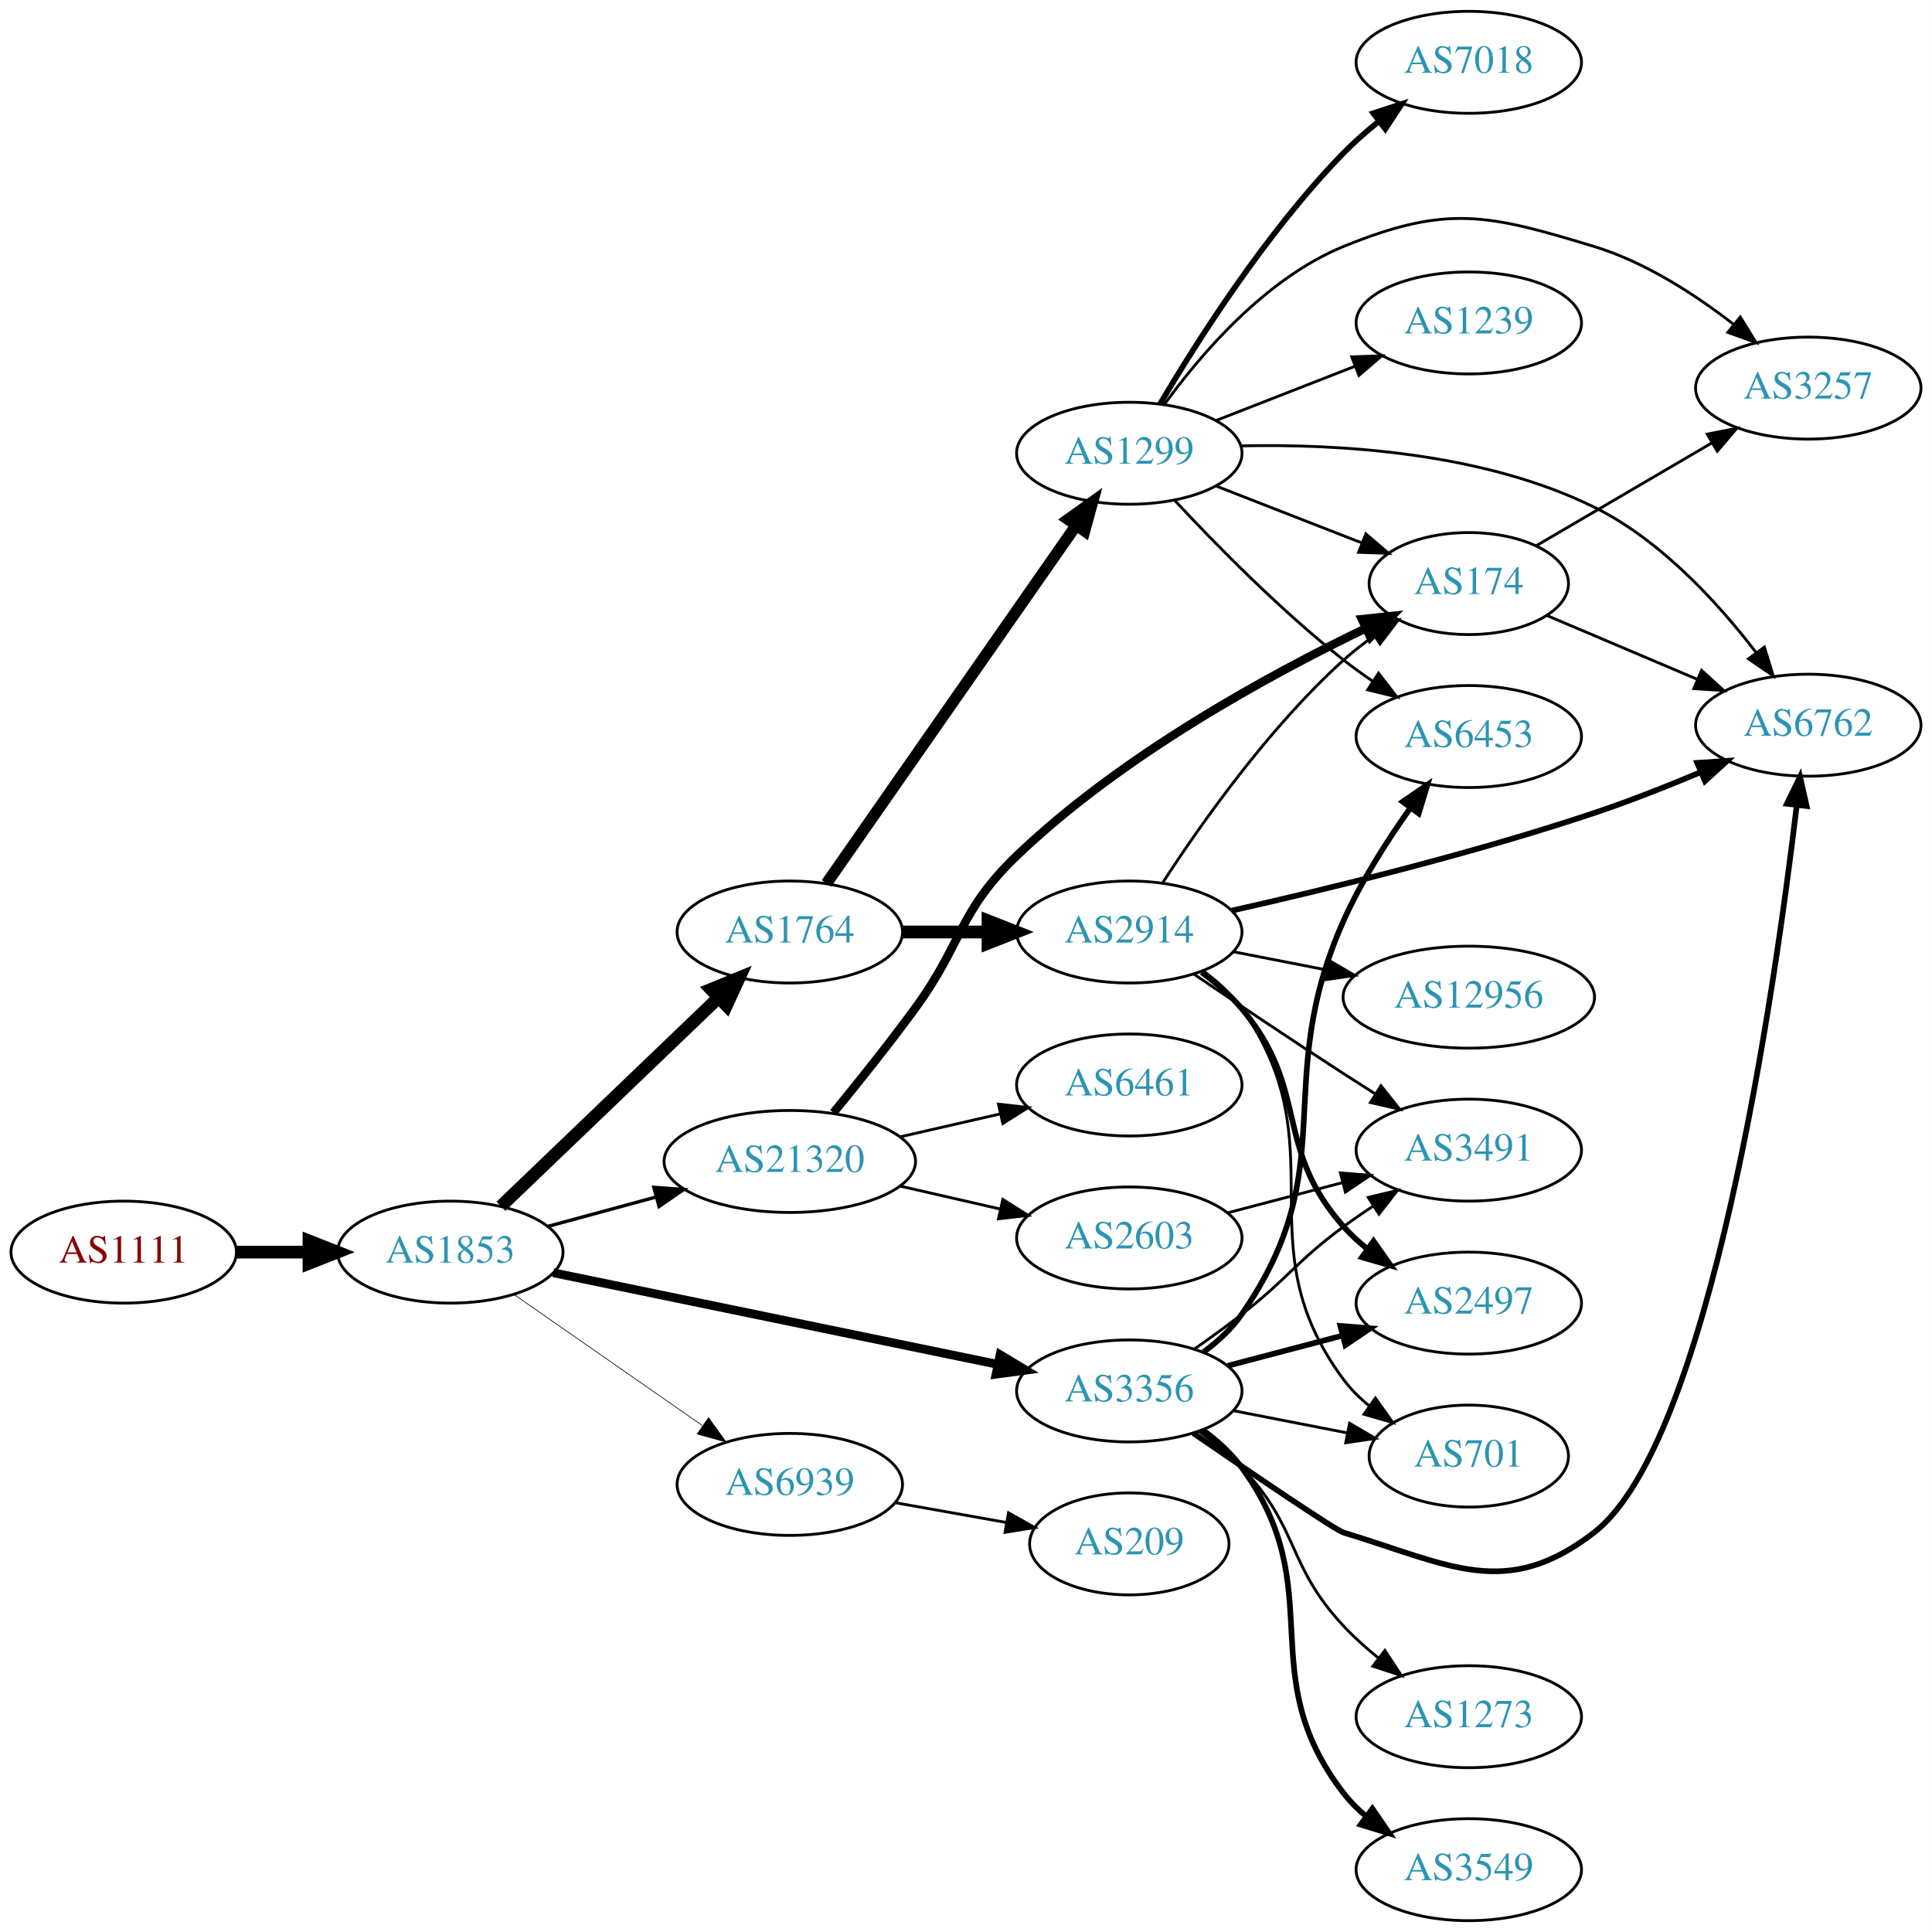
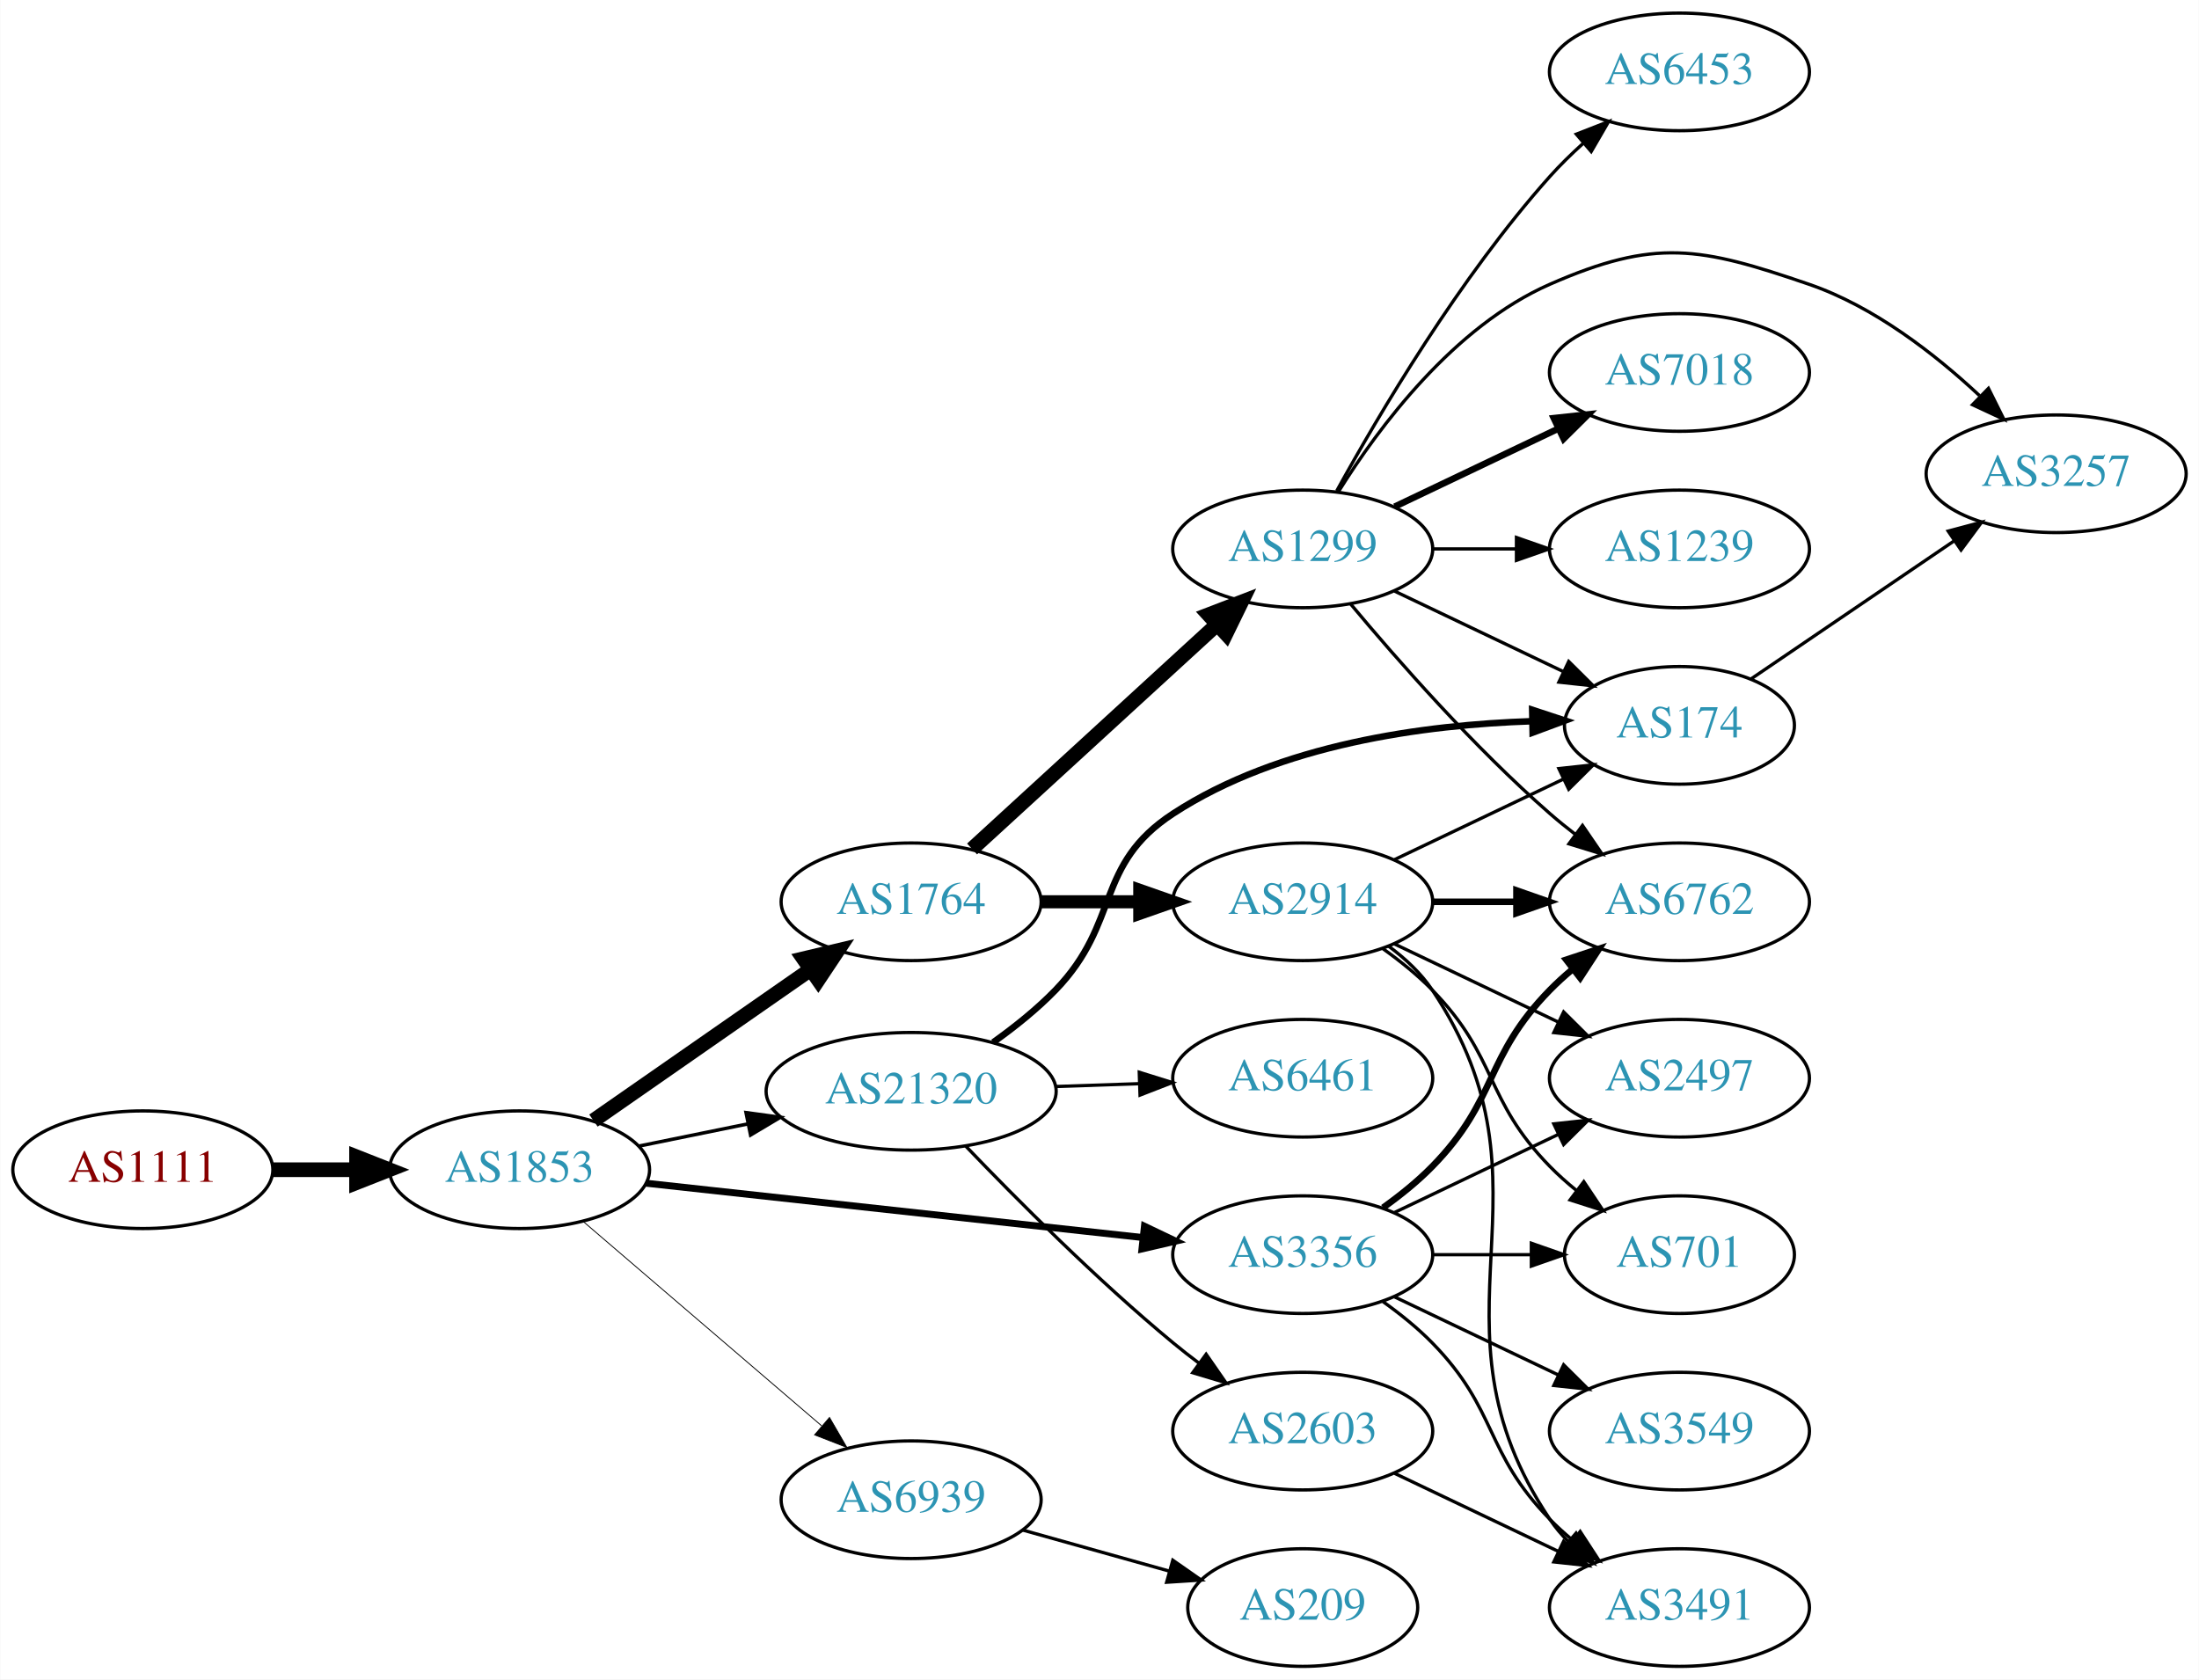
- <svg xmlns="http://www.w3.org/2000/svg" xmlns:xlink="http://www.w3.org/1999/xlink" width="682pt" height="682pt" viewBox="0.00 0.00 681.96 682.00">
-   <g id="graph0" class="graph" transform="scale(1 1) rotate(0) translate(4 678)">
-     <polygon fill="white" stroke="none" points="-4,4 -4,-678 677.956,-678 677.956,4 -4,4" />
+ <svg xmlns="http://www.w3.org/2000/svg" xmlns:xlink="http://www.w3.org/1999/xlink" width="673pt" height="514pt" viewBox="0.00 0.00 672.86 514.00">
+   <g id="graph0" class="graph" transform="scale(1 1) rotate(0) translate(4 510)">
+     <polygon fill="white" stroke="none" points="-4,4 -4,-510 668.857,-510 668.857,4 -4,4" />
    <g id="node1" class="node">
      <g id="a_node1">
        <a xlink:href="/asn/1111" xlink:title="AS1111 ~ University of Klagenfurt [AT]">
-           <ellipse fill="#ffffff" stroke="black" cx="39.647" cy="-236" rx="39.794" ry="18" />
-           <text text-anchor="middle" x="39.647" y="-232.3" font-family="Times,serif" font-size="14.00" fill="#880000">AS1111</text>
+           <ellipse fill="#ffffff" stroke="black" cx="39.647" cy="-152" rx="39.794" ry="18" />
+           <text text-anchor="middle" x="39.647" y="-148.3" font-family="Times,serif" font-size="14.00" fill="#880000">AS1111</text>
        </a>
      </g>
    </g>
    <g id="node2" class="node">
      <g id="a_node2">
        <a xlink:href="/asn/1853" xlink:title="AS1853 ~ ACOnet Backbone [AT]">
-           <ellipse fill="#ffffff" stroke="black" cx="154.939" cy="-236" rx="39.794" ry="18" />
-           <text text-anchor="middle" x="154.939" y="-232.3" font-family="Times,serif" font-size="14.00" fill="#2c94b3">AS1853</text>
+           <ellipse fill="#ffffff" stroke="black" cx="154.939" cy="-152" rx="39.794" ry="18" />
+           <text text-anchor="middle" x="154.939" y="-148.3" font-family="Times,serif" font-size="14.00" fill="#2c94b3">AS1853</text>
        </a>
      </g>
    </g>
    <g id="edge1" class="edge">
-       <path fill="none" stroke="black" stroke-width="4.5" d="M79.319,-236C87.522,-236 96.286,-236 104.818,-236" />
-       <polygon fill="black" stroke="black" stroke-width="4.5" points="105.057,-239.938 115.057,-236 105.057,-232.063 105.057,-239.938" />
+       <path fill="none" stroke="black" stroke-width="4.5" d="M79.319,-152C87.522,-152 96.286,-152 104.818,-152" />
+       <polygon fill="black" stroke="black" stroke-width="4.5" points="105.057,-155.938 115.057,-152 105.057,-148.063 105.057,-155.938" />
    </g>
    <g id="node3" class="node">
      <g id="a_node3">
        <a xlink:href="/asn/1764" xlink:title="AS1764 ~ NEXTLAYER-AS [AT]">
-           <ellipse fill="#ffffff" stroke="black" cx="274.782" cy="-349" rx="39.794" ry="18" />
-           <text text-anchor="middle" x="274.782" y="-345.3" font-family="Times,serif" font-size="14.00" fill="#2c94b3">AS1764</text>
+           <ellipse fill="#ffffff" stroke="black" cx="274.782" cy="-234" rx="39.794" ry="18" />
+           <text text-anchor="middle" x="274.782" y="-230.3" font-family="Times,serif" font-size="14.00" fill="#2c94b3">AS1764</text>
        </a>
      </g>
    </g>
    <g id="edge2" class="edge">
-       <path fill="none" stroke="black" stroke-width="4.5" d="M172.823,-252.19C192.95,-271.49 226.731,-303.883 249.62,-325.831" />
-       <polygon fill="black" stroke="black" stroke-width="4.5" points="246.986,-328.761 256.929,-332.84 252.437,-323.077 246.986,-328.761" />
+       <path fill="none" stroke="black" stroke-width="4.5" d="M177.554,-167.04C196.158,-179.986 223.193,-198.798 243.874,-213.189" />
+       <polygon fill="black" stroke="black" stroke-width="4.5" points="241.848,-216.576 252.305,-219.055 246.346,-210.112 241.848,-216.576" />
    </g>
    <g id="node4" class="node">
      <g id="a_node4">
-         <a xlink:href="/asn/3356" xlink:title="AS3356 ~ Level 3 Parent, LLC [US]">
-           <ellipse fill="#ffffff" stroke="black" cx="394.625" cy="-187" rx="39.794" ry="18" />
-           <text text-anchor="middle" x="394.625" y="-183.3" font-family="Times,serif" font-size="14.00" fill="#2c94b3">AS3356</text>
+         <a xlink:href="/asn/21320" xlink:title="AS21320 ~ GEANT Vereniging [EU]">
+           <ellipse fill="#ffffff" stroke="black" cx="274.782" cy="-176" rx="44.393" ry="18" />
+           <text text-anchor="middle" x="274.782" y="-172.3" font-family="Times,serif" font-size="14.00" fill="#2c94b3">AS21320</text>
        </a>
      </g>
    </g>
    <g id="edge3" class="edge">
-       <path fill="none" stroke="black" stroke-width="3.079" d="M191.267,-228.717C232.985,-220.117 302.468,-205.792 348.166,-196.372" />
-       <polygon fill="black" stroke="black" stroke-width="3.079" points="349.016,-199.77 358.103,-194.323 347.603,-192.914 349.016,-199.77" />
+       <path fill="none" stroke="black" stroke-width="1.059" d="M191.296,-159.201C201.781,-161.336 213.458,-163.714 224.65,-165.994" />
+       <polygon fill="black" stroke="black" stroke-width="1.059" points="224.247,-169.483 234.744,-168.049 225.644,-162.624 224.247,-169.483" />
    </g>
    <g id="node5" class="node">
      <g id="a_node5">
-         <a xlink:href="/asn/21320" xlink:title="AS21320 ~ GEANT Vereniging [EU]">
-           <ellipse fill="#ffffff" stroke="black" cx="274.782" cy="-268" rx="44.393" ry="18" />
-           <text text-anchor="middle" x="274.782" y="-264.3" font-family="Times,serif" font-size="14.00" fill="#2c94b3">AS21320</text>
+         <a xlink:href="/asn/3356" xlink:title="AS3356 ~ Level 3 Parent, LLC [US]">
+           <ellipse fill="#ffffff" stroke="black" cx="394.625" cy="-126" rx="39.794" ry="18" />
+           <text text-anchor="middle" x="394.625" y="-122.3" font-family="Times,serif" font-size="14.00" fill="#2c94b3">AS3356</text>
        </a>
      </g>
    </g>
    <g id="edge4" class="edge">
-       <path fill="none" stroke="black" stroke-width="1.184" d="M189.393,-245.084C201.205,-248.292 214.709,-251.959 227.399,-255.405" />
-       <polygon fill="black" stroke="black" stroke-width="1.184" points="226.785,-258.865 237.353,-258.108 228.62,-252.109 226.785,-258.865" />
+       <path fill="none" stroke="black" stroke-width="2.118" d="M193.601,-147.88C234.77,-143.377 300.834,-136.15 345.675,-131.245" />
+       <polygon fill="black" stroke="black" stroke-width="2.118" points="346.186,-134.71 355.746,-130.143 345.425,-127.752 346.186,-134.71" />
    </g>
    <g id="node6" class="node">
      <g id="a_node6">
        <a xlink:href="/asn/6939" xlink:title="AS6939 ~ Hurricane Electric LLC [US]">
-           <ellipse fill="#ffffff" stroke="black" cx="274.782" cy="-154" rx="39.794" ry="18" />
-           <text text-anchor="middle" x="274.782" y="-150.3" font-family="Times,serif" font-size="14.00" fill="#2c94b3">AS6939</text>
+           <ellipse fill="#ffffff" stroke="black" cx="274.782" cy="-51" rx="39.794" ry="18" />
+           <text text-anchor="middle" x="274.782" y="-47.3" font-family="Times,serif" font-size="14.00" fill="#2c94b3">AS6939</text>
        </a>
      </g>
    </g>
    <g id="edge5" class="edge">
-       <path fill="none" stroke="black" stroke-width="0.237" d="M177.554,-220.96C196.158,-208.014 223.193,-189.202 243.874,-174.811" />
-       <polygon fill="black" stroke="black" stroke-width="0.237" points="246.096,-177.529 252.305,-168.945 242.097,-171.784 246.096,-177.529" />
+       <path fill="none" stroke="black" stroke-width="0.265" d="M174.352,-136.219C193.954,-119.418 225.149,-92.682 247.368,-73.639" />
+       <polygon fill="black" stroke="black" stroke-width="0.265" points="249.794,-76.169 255.11,-67.004 245.239,-70.854 249.794,-76.169" />
    </g>
    <g id="node7" class="node">
      <g id="a_node7">
-         <a xlink:href="/asn/2914" xlink:title="AS2914 ~ NTT America, Inc. [US]">
-           <ellipse fill="#ffffff" stroke="black" cx="394.625" cy="-349" rx="39.794" ry="18" />
-           <text text-anchor="middle" x="394.625" y="-345.3" font-family="Times,serif" font-size="14.00" fill="#2c94b3">AS2914</text>
+         <a xlink:href="/asn/1299" xlink:title="AS1299 ~ Telia Carrier [EU]">
+           <ellipse fill="#ffffff" stroke="black" cx="394.625" cy="-342" rx="39.794" ry="18" />
+           <text text-anchor="middle" x="394.625" y="-338.3" font-family="Times,serif" font-size="14.00" fill="#2c94b3">AS1299</text>
        </a>
      </g>
    </g>
    <g id="edge6" class="edge">
-       <path fill="none" stroke="black" stroke-width="4.5" d="M314.695,-349C324.248,-349 334.598,-349 344.56,-349" />
-       <polygon fill="black" stroke="black" stroke-width="4.5" points="344.753,-352.938 354.753,-349 344.753,-345.063 344.753,-352.938" />
+       <path fill="none" stroke="black" stroke-width="4.5" d="M293.424,-250.169C313.297,-268.382 345.759,-298.133 368.328,-318.817" />
+       <polygon fill="black" stroke="black" stroke-width="4.5" points="365.829,-321.867 375.862,-325.721 371.15,-316.061 365.829,-321.867" />
    </g>
    <g id="node8" class="node">
      <g id="a_node8">
-         <a xlink:href="/asn/1299" xlink:title="AS1299 ~ Telia Carrier [EU]">
-           <ellipse fill="#ffffff" stroke="black" cx="394.625" cy="-518" rx="39.794" ry="18" />
-           <text text-anchor="middle" x="394.625" y="-514.3" font-family="Times,serif" font-size="14.00" fill="#2c94b3">AS1299</text>
+         <a xlink:href="/asn/2914" xlink:title="AS2914 ~ NTT America, Inc. [US]">
+           <ellipse fill="#ffffff" stroke="black" cx="394.625" cy="-234" rx="39.794" ry="18" />
+           <text text-anchor="middle" x="394.625" y="-230.3" font-family="Times,serif" font-size="14.00" fill="#2c94b3">AS2914</text>
        </a>
      </g>
    </g>
    <g id="edge7" class="edge">
-       <path fill="none" stroke="black" stroke-width="4.05" d="M287.73,-366.135C308.552,-395.995 351.582,-457.706 375.893,-492.57" />
-       <polygon fill="black" stroke="black" stroke-width="4.05" points="373.018,-494.644 381.645,-500.82 378.832,-490.59 373.018,-494.644" />
-     </g>
-     <g id="node10" class="node">
-       <g id="a_node10">
-         <a xlink:href="/asn/2497" xlink:title="AS2497 ~ Internet Initiative Japan Inc. [JP]">
-           <ellipse fill="#ffffff" stroke="black" cx="514.467" cy="-218" rx="39.794" ry="18" />
-           <text text-anchor="middle" x="514.467" y="-214.3" font-family="Times,serif" font-size="14.00" fill="#2c94b3">AS2497</text>
+       <path fill="none" stroke="black" stroke-width="4" d="M314.695,-234C324.248,-234 334.598,-234 344.56,-234" />
+       <polygon fill="black" stroke="black" stroke-width="4" points="344.753,-237.5 354.753,-234 344.753,-230.5 344.753,-237.5" />
+     </g>
+     <g id="node9" class="node">
+       <g id="a_node9">
+         <a xlink:href="/asn/174" xlink:title="AS174 ~ Cogent Communications [US]">
+           <ellipse fill="#ffffff" stroke="black" cx="509.918" cy="-288" rx="35.194" ry="18" />
+           <text text-anchor="middle" x="509.918" y="-284.3" font-family="Times,serif" font-size="14.00" fill="#2c94b3">AS174</text>
        </a>
      </g>
    </g>
    <g id="edge16" class="edge">
-       <path fill="none" stroke="black" stroke-width="2" d="M429.394,-195.883C441.967,-199.191 456.422,-202.994 469.761,-206.502" />
-       <polygon fill="black" stroke="black" stroke-width="2" points="469.132,-209.956 479.693,-209.115 470.913,-203.186 469.132,-209.956" />
-     </g>
-     <g id="node12" class="node">
-       <g id="a_node12">
-         <a xlink:href="/asn/701" xlink:title="AS701 ~ UUNET [US]">
-           <ellipse fill="#ffffff" stroke="black" cx="514.467" cy="-164" rx="35.194" ry="18" />
-           <text text-anchor="middle" x="514.467" y="-160.3" font-family="Times,serif" font-size="14.00" fill="#2c94b3">AS701</text>
-         </a>
-       </g>
-     </g>
-     <g id="edge20" class="edge">
-       <path fill="none" stroke="black" d="M431.301,-180.037C443.916,-177.575 458.224,-174.782 471.324,-172.225" />
-       <polygon fill="black" stroke="black" points="472.372,-175.587 481.517,-170.236 471.031,-168.716 472.372,-175.587" />
+       <path fill="none" stroke="black" stroke-width="2" d="M299.883,-190.981C306.466,-195.669 313.334,-201.158 318.978,-207 339.02,-227.745 330.823,-245.236 354.978,-261 387.579,-282.276 431.99,-288.185 464.733,-289.268" />
+       <polygon fill="black" stroke="black" stroke-width="2" points="464.859,-292.771 474.924,-289.464 464.993,-285.772 464.859,-292.771" />
+     </g>
+     <g id="node15" class="node">
+       <g id="a_node15">
+         <a xlink:href="/asn/2603" xlink:title="AS2603 ~ NORDUnet [NO]">
+           <ellipse fill="#ffffff" stroke="black" cx="394.625" cy="-72" rx="39.794" ry="18" />
+           <text text-anchor="middle" x="394.625" y="-68.3" font-family="Times,serif" font-size="14.00" fill="#2c94b3">AS2603</text>
+         </a>
+       </g>
+     </g>
+     <g id="edge14" class="edge">
+       <path fill="none" stroke="black" d="M291.445,-159.272C306.928,-143.108 331.621,-118.3 354.978,-99 357.502,-96.915 360.18,-94.822 362.904,-92.775" />
+       <polygon fill="black" stroke="black" points="365.064,-95.532 371.099,-86.824 360.951,-89.868 365.064,-95.532" />
+     </g>
+     <g id="node16" class="node">
+       <g id="a_node16">
+         <a xlink:href="/asn/6461" xlink:title="AS6461 ~ Zayo Bandwidth [US]">
+           <ellipse fill="#ffffff" stroke="black" cx="394.625" cy="-180" rx="39.794" ry="18" />
+           <text text-anchor="middle" x="394.625" y="-176.3" font-family="Times,serif" font-size="14.00" fill="#2c94b3">AS6461</text>
+         </a>
+       </g>
+     </g>
+     <g id="edge15" class="edge">
+       <path fill="none" stroke="black" d="M318.993,-177.467C327.306,-177.749 336.068,-178.046 344.551,-178.334" />
+       <polygon fill="black" stroke="black" points="344.596,-181.838 354.709,-178.679 344.834,-174.842 344.596,-181.838" />
    </g>
    <g id="node13" class="node">
      <g id="a_node13">
        <a xlink:href="/asn/6762" xlink:title="AS6762 ~ TELECOM ITALIA SPARKLE S.p.A. [IT]">
-           <ellipse fill="#ffffff" stroke="black" cx="634.31" cy="-422" rx="39.794" ry="18" />
-           <text text-anchor="middle" x="634.31" y="-418.3" font-family="Times,serif" font-size="14.00" fill="#2c94b3">AS6762</text>
-         </a>
-       </g>
-     </g>
-     <g id="edge17" class="edge">
-       <path fill="none" stroke="black" stroke-width="2" d="M417.204,-172.098C438.159,-157.697 467.249,-137.919 470.271,-137 507.858,-125.575 527.564,-112.997 558.663,-137 599.608,-168.601 622.447,-328.143 630.234,-393.755" />
-       <polygon fill="black" stroke="black" stroke-width="2" points="626.77,-394.27 631.395,-403.802 633.723,-393.466 626.77,-394.27" />
+           <ellipse fill="#ffffff" stroke="black" cx="509.918" cy="-234" rx="39.794" ry="18" />
+           <text text-anchor="middle" x="509.918" y="-230.3" font-family="Times,serif" font-size="14.00" fill="#2c94b3">AS6762</text>
+         </a>
+       </g>
+     </g>
+     <g id="edge23" class="edge">
+       <path fill="none" stroke="black" stroke-width="2" d="M419.219,-140.389C424.475,-144.148 429.806,-148.437 434.271,-153 454.443,-173.617 450.099,-186.383 470.271,-207 472.364,-209.139 474.647,-211.218 477.024,-213.21" />
+       <polygon fill="black" stroke="black" stroke-width="2" points="475.267,-216.275 485.323,-219.611 479.542,-210.732 475.267,-216.275" />
+     </g>
+     <g id="node17" class="node">
+       <g id="a_node17">
+         <a xlink:href="/asn/3491" xlink:title="AS3491 ~ PCCW Global, Inc. [US]">
+           <ellipse fill="#ffffff" stroke="black" cx="509.918" cy="-18" rx="39.794" ry="18" />
+           <text text-anchor="middle" x="509.918" y="-14.3" font-family="Times,serif" font-size="14.00" fill="#2c94b3">AS3491</text>
+         </a>
+       </g>
+     </g>
+     <g id="edge27" class="edge">
+       <path fill="none" stroke="black" d="M419.219,-111.611C424.475,-107.852 429.806,-103.563 434.271,-99 454.443,-78.383 450.099,-65.617 470.271,-45 472.364,-42.861 474.647,-40.782 477.024,-38.79" />
+       <polygon fill="black" stroke="black" points="479.542,-41.268 485.323,-32.389 475.267,-35.725 479.542,-41.268" />
+     </g>
+     <g id="node18" class="node">
+       <g id="a_node18">
+         <a xlink:href="/asn/701" xlink:title="AS701 ~ UUNET [US]">
+           <ellipse fill="#ffffff" stroke="black" cx="509.918" cy="-126" rx="35.194" ry="18" />
+           <text text-anchor="middle" x="509.918" y="-122.3" font-family="Times,serif" font-size="14.00" fill="#2c94b3">AS701</text>
+         </a>
+       </g>
+     </g>
+     <g id="edge25" class="edge">
+       <path fill="none" stroke="black" d="M434.297,-126C444.002,-126 454.493,-126 464.456,-126" />
+       <polygon fill="black" stroke="black" points="464.592,-129.5 474.592,-126 464.592,-122.5 464.592,-129.5" />
+     </g>
+     <g id="node19" class="node">
+       <g id="a_node19">
+         <a xlink:href="/asn/2497" xlink:title="AS2497 ~ Internet Initiative Japan Inc. [JP]">
+           <ellipse fill="#ffffff" stroke="black" cx="509.918" cy="-180" rx="39.794" ry="18" />
+           <text text-anchor="middle" x="509.918" y="-176.3" font-family="Times,serif" font-size="14.00" fill="#2c94b3">AS2497</text>
+         </a>
+       </g>
+     </g>
+     <g id="edge26" class="edge">
+       <path fill="none" stroke="black" d="M422.761,-138.934C437.755,-146.081 456.576,-155.052 472.799,-162.785" />
+       <polygon fill="black" stroke="black" points="471.469,-166.028 482.002,-167.171 474.481,-159.709 471.469,-166.028" />
+     </g>
+     <g id="node20" class="node">
+       <g id="a_node20">
+         <a xlink:href="/asn/3549" xlink:title="AS3549 ~ Level 3 Parent, LLC [US]">
+           <ellipse fill="#ffffff" stroke="black" cx="509.918" cy="-72" rx="39.794" ry="18" />
+           <text text-anchor="middle" x="509.918" y="-68.3" font-family="Times,serif" font-size="14.00" fill="#2c94b3">AS3549</text>
+         </a>
+       </g>
+     </g>
+     <g id="edge24" class="edge">
+       <path fill="none" stroke="black" d="M422.761,-113.066C437.755,-105.919 456.576,-96.948 472.799,-89.215" />
+       <polygon fill="black" stroke="black" points="474.481,-92.291 482.002,-84.829 471.469,-85.972 474.481,-92.291" />
+     </g>
+     <g id="node21" class="node">
+       <g id="a_node21">
+         <a xlink:href="/asn/209" xlink:title="AS209 ~ CenturyLink Communications, LLC [US]">
+           <ellipse fill="#ffffff" stroke="black" cx="394.625" cy="-18" rx="35.194" ry="18" />
+           <text text-anchor="middle" x="394.625" y="-14.3" font-family="Times,serif" font-size="14.00" fill="#2c94b3">AS209</text>
+         </a>
+       </g>
+     </g>
+     <g id="edge28" class="edge">
+       <path fill="none" stroke="black" d="M308.921,-41.72C322.86,-37.817 339.196,-33.242 353.783,-29.157" />
+       <polygon fill="black" stroke="black" points="354.866,-32.488 363.552,-26.421 352.979,-25.748 354.866,-32.488" />
+     </g>
+     <g id="edge8" class="edge">
+       <path fill="none" stroke="black" d="M422.761,-329.066C438.193,-321.71 457.678,-312.423 474.213,-304.541" />
+       <polygon fill="black" stroke="black" points="476.034,-307.551 483.555,-300.089 473.022,-301.232 476.034,-307.551" />
+     </g>
+     <g id="node10" class="node">
+       <g id="a_node10">
+         <a xlink:href="/asn/7018" xlink:title="AS7018 ~ AT&amp;T Services, Inc. [US]">
+           <ellipse fill="#ffffff" stroke="black" cx="509.918" cy="-396" rx="39.794" ry="18" />
+           <text text-anchor="middle" x="509.918" y="-392.3" font-family="Times,serif" font-size="14.00" fill="#2c94b3">AS7018</text>
+         </a>
+       </g>
+     </g>
+     <g id="edge9" class="edge">
+       <path fill="none" stroke="black" stroke-width="2" d="M422.761,-354.934C437.755,-362.081 456.576,-371.052 472.799,-378.785" />
+       <polygon fill="black" stroke="black" stroke-width="2" points="471.469,-382.028 482.002,-383.171 474.481,-375.709 471.469,-382.028" />
+     </g>
+     <g id="node11" class="node">
+       <g id="a_node11">
+         <a xlink:href="/asn/3257" xlink:title="AS3257 ~ GTT [DE]">
+           <ellipse fill="#ffffff" stroke="black" cx="625.21" cy="-365" rx="39.794" ry="18" />
+           <text text-anchor="middle" x="625.21" y="-361.3" font-family="Times,serif" font-size="14.00" fill="#2c94b3">AS3257</text>
+         </a>
+       </g>
+     </g>
+     <g id="edge10" class="edge">
+       <path fill="none" stroke="black" d="M405.591,-359.562C417.894,-379.249 440.846,-410.103 470.271,-423 502.548,-437.148 516.227,-434.429 549.564,-423 569.42,-416.193 588.068,-401.71 601.758,-388.921" />
+       <polygon fill="black" stroke="black" points="604.495,-391.141 609.218,-381.657 599.612,-386.126 604.495,-391.141" />
+     </g>
+     <g id="node12" class="node">
+       <g id="a_node12">
+         <a xlink:href="/asn/1239" xlink:title="AS1239 ~ Sprint [US]">
+           <ellipse fill="#ffffff" stroke="black" cx="509.918" cy="-342" rx="39.794" ry="18" />
+           <text text-anchor="middle" x="509.918" y="-338.3" font-family="Times,serif" font-size="14.00" fill="#2c94b3">AS1239</text>
+         </a>
+       </g>
+     </g>
+     <g id="edge11" class="edge">
+       <path fill="none" stroke="black" d="M434.297,-342C442.5,-342 451.264,-342 459.796,-342" />
+       <polygon fill="black" stroke="black" points="460.035,-345.5 470.035,-342 460.035,-338.5 460.035,-345.5" />
+     </g>
+     <g id="edge12" class="edge">
+       <path fill="none" stroke="black" d="M409.255,-325.183C423.537,-308.071 447.084,-281.255 470.271,-261 472.737,-258.846 475.375,-256.706 478.073,-254.628" />
+       <polygon fill="black" stroke="black" points="480.246,-257.375 486.227,-248.63 476.098,-251.736 480.246,-257.375" />
    </g>
    <g id="node14" class="node">
      <g id="a_node14">
-         <a xlink:href="/asn/3491" xlink:title="AS3491 ~ PCCW Global, Inc. [US]">
-           <ellipse fill="#ffffff" stroke="black" cx="514.467" cy="-272" rx="39.794" ry="18" />
-           <text text-anchor="middle" x="514.467" y="-268.3" font-family="Times,serif" font-size="14.00" fill="#2c94b3">AS3491</text>
-         </a>
-       </g>
+         <a xlink:href="/asn/6453" xlink:title="AS6453 ~ TATA COMMUNICATIONS (AMERICA) INC [US]">
+           <ellipse fill="#ffffff" stroke="black" cx="509.918" cy="-488" rx="39.794" ry="18" />
+           <text text-anchor="middle" x="509.918" y="-484.3" font-family="Times,serif" font-size="14.00" fill="#2c94b3">AS6453</text>
+         </a>
+       </g>
+     </g>
+     <g id="edge13" class="edge">
+       <path fill="none" stroke="black" d="M405.028,-359.747C417.928,-383.196 442.679,-425.135 470.271,-456 473.359,-459.454 476.832,-462.854 480.397,-466.074" />
+       <polygon fill="black" stroke="black" points="478.361,-468.938 488.233,-472.784 482.914,-463.621 478.361,-468.938" />
+     </g>
+     <g id="edge21" class="edge">
+       <path fill="none" stroke="black" d="M422.761,-246.934C438.193,-254.29 457.678,-263.577 474.213,-271.459" />
+       <polygon fill="black" stroke="black" points="473.022,-274.768 483.555,-275.911 476.034,-268.449 473.022,-274.768" />
+     </g>
+     <g id="edge20" class="edge">
+       <path fill="none" stroke="black" stroke-width="2" d="M434.297,-234C442.5,-234 451.264,-234 459.796,-234" />
+       <polygon fill="black" stroke="black" stroke-width="2" points="460.035,-237.5 470.035,-234 460.035,-230.5 460.035,-237.5" />
+     </g>
+     <g id="edge19" class="edge">
+       <path fill="none" stroke="black" d="M420.944,-220.393C425.999,-216.649 430.811,-212.169 434.271,-207 475.296,-145.706 429.247,-106.294 470.271,-45 471.893,-42.577 473.812,-40.305 475.914,-38.19" />
+       <polygon fill="black" stroke="black" points="478.281,-40.771 483.599,-31.607 473.727,-35.454 478.281,-40.771" />
    </g>
    <g id="edge18" class="edge">
-       <path fill="none" stroke="black" d="M417.57,-201.758C423.101,-205.633 428.971,-209.883 434.271,-214 450.947,-226.952 453.269,-232.479 470.271,-245 473.636,-247.478 477.23,-249.961 480.854,-252.363" />
-       <polygon fill="black" stroke="black" points="478.968,-255.311 489.272,-257.779 482.756,-249.425 478.968,-255.311" />
-     </g>
-     <g id="node15" class="node">
-       <g id="a_node15">
-         <a xlink:href="/asn/3549" xlink:title="AS3549 ~ Level 3 Parent, LLC [US]">
-           <ellipse fill="#ffffff" stroke="black" cx="514.467" cy="-18" rx="39.794" ry="18" />
-           <text text-anchor="middle" x="514.467" y="-14.3" font-family="Times,serif" font-size="14.00" fill="#2c94b3">AS3549</text>
-         </a>
-       </g>
-     </g>
-     <g id="edge14" class="edge">
-       <path fill="none" stroke="black" stroke-width="2" d="M420.624,-173.169C425.696,-169.437 430.595,-165.018 434.271,-160 465.918,-116.793 437.529,-87.383 470.271,-45 472.569,-42.026 475.294,-39.295 478.242,-36.808" />
-       <polygon fill="black" stroke="black" stroke-width="2" points="480.436,-39.54 486.423,-30.799 476.292,-33.898 480.436,-39.54" />
-     </g>
-     <g id="node16" class="node">
-       <g id="a_node16">
-         <a xlink:href="/asn/6453" xlink:title="AS6453 ~ TATA COMMUNICATIONS (AMERICA) INC [US]">
-           <ellipse fill="#ffffff" stroke="black" cx="514.467" cy="-418" rx="39.794" ry="18" />
-           <text text-anchor="middle" x="514.467" y="-414.3" font-family="Times,serif" font-size="14.00" fill="#2c94b3">AS6453</text>
-         </a>
-       </g>
-     </g>
-     <g id="edge15" class="edge">
-       <path fill="none" stroke="black" stroke-width="2" d="M420.811,-200.697C425.874,-204.437 430.722,-208.892 434.271,-214 470.683,-266.409 444.25,-294.73 470.271,-353 476.479,-366.901 485.558,-381.121 493.793,-392.702" />
-       <polygon fill="black" stroke="black" stroke-width="2" points="491.133,-394.993 499.864,-400.995 496.781,-390.858 491.133,-394.993" />
-     </g>
-     <g id="node17" class="node">
-       <g id="a_node17">
-         <a xlink:href="/asn/1273" xlink:title="AS1273 ~ Vodafone Group PLC [EU]">
-           <ellipse fill="#ffffff" stroke="black" cx="514.467" cy="-72" rx="39.794" ry="18" />
-           <text text-anchor="middle" x="514.467" y="-68.3" font-family="Times,serif" font-size="14.00" fill="#2c94b3">AS1273</text>
-         </a>
-       </g>
-     </g>
-     <g id="edge19" class="edge">
-       <path fill="none" stroke="black" d="M419.274,-172.664C424.528,-168.904 429.845,-164.6 434.271,-160 454.787,-138.679 450.054,-125.603 470.271,-104 473.924,-100.097 478.105,-96.338 482.395,-92.855" />
-       <polygon fill="black" stroke="black" points="484.849,-95.384 490.668,-86.53 480.598,-89.823 484.849,-95.384" />
-     </g>
-     <g id="node9" class="node">
-       <g id="a_node9">
-         <a xlink:href="/asn/174" xlink:title="AS174 ~ Cogent Communications [US]">
-           <ellipse fill="#ffffff" stroke="black" cx="514.467" cy="-472" rx="35.194" ry="18" />
-           <text text-anchor="middle" x="514.467" y="-468.3" font-family="Times,serif" font-size="14.00" fill="#2c94b3">AS174</text>
-         </a>
-       </g>
+       <path fill="none" stroke="black" d="M419.219,-219.611C424.475,-215.852 429.806,-211.563 434.271,-207 454.443,-186.383 450.099,-173.617 470.271,-153 472.75,-150.466 475.497,-148.017 478.349,-145.696" />
+       <polygon fill="black" stroke="black" points="480.652,-148.343 486.535,-139.532 476.441,-142.752 480.652,-148.343" />
+     </g>
+     <g id="edge22" class="edge">
+       <path fill="none" stroke="black" d="M422.761,-221.066C437.755,-213.919 456.576,-204.948 472.799,-197.215" />
+       <polygon fill="black" stroke="black" points="474.481,-200.291 482.002,-192.829 471.469,-193.972 474.481,-200.291" />
    </g>
    <g id="edge29" class="edge">
-       <path fill="none" stroke="black" stroke-width="3" d="M290.179,-285.211C298.771,-295.673 309.766,-309.401 318.978,-322 336.003,-345.284 334.144,-356.051 354.978,-376 391.827,-411.284 443.844,-439.694 478.095,-456.205" />
-       <polygon fill="black" stroke="black" stroke-width="3" points="476.721,-459.427 487.257,-460.543 479.716,-453.1 476.721,-459.427" />
-     </g>
-     <g id="node21" class="node">
-       <g id="a_node21">
-         <a xlink:href="/asn/6461" xlink:title="AS6461 ~ Zayo Bandwidth [US]">
-           <ellipse fill="#ffffff" stroke="black" cx="394.625" cy="-295" rx="39.794" ry="18" />
-           <text text-anchor="middle" x="394.625" y="-291.3" font-family="Times,serif" font-size="14.00" fill="#2c94b3">AS6461</text>
-         </a>
-       </g>
-     </g>
-     <g id="edge27" class="edge">
-       <path fill="none" stroke="black" d="M313.717,-276.692C324.957,-279.267 337.37,-282.111 348.993,-284.774" />
-       <polygon fill="black" stroke="black" points="348.426,-288.235 358.955,-287.057 349.989,-281.412 348.426,-288.235" />
-     </g>
-     <g id="node22" class="node">
-       <g id="a_node22">
-         <a xlink:href="/asn/2603" xlink:title="AS2603 ~ NORDUnet [NO]">
-           <ellipse fill="#ffffff" stroke="black" cx="394.625" cy="-241" rx="39.794" ry="18" />
-           <text text-anchor="middle" x="394.625" y="-237.3" font-family="Times,serif" font-size="14.00" fill="#2c94b3">AS2603</text>
-         </a>
-       </g>
-     </g>
-     <g id="edge28" class="edge">
-       <path fill="none" stroke="black" d="M313.717,-259.308C324.957,-256.733 337.37,-253.889 348.993,-251.226" />
-       <polygon fill="black" stroke="black" points="349.989,-254.588 358.955,-248.943 348.426,-247.765 349.989,-254.588" />
-     </g>
-     <g id="node23" class="node">
-       <g id="a_node23">
-         <a xlink:href="/asn/209" xlink:title="AS209 ~ CenturyLink Communications, LLC [US]">
-           <ellipse fill="#ffffff" stroke="black" cx="394.625" cy="-133" rx="35.194" ry="18" />
-           <text text-anchor="middle" x="394.625" y="-129.3" font-family="Times,serif" font-size="14.00" fill="#2c94b3">AS209</text>
-         </a>
-       </g>
-     </g>
-     <g id="edge33" class="edge">
-       <path fill="none" stroke="black" d="M312.1,-147.528C324.48,-145.322 338.429,-142.836 351.243,-140.553" />
-       <polygon fill="black" stroke="black" points="351.993,-143.974 361.224,-138.774 350.765,-137.083 351.993,-143.974" />
-     </g>
-     <g id="edge8" class="edge">
-       <path fill="none" stroke="black" d="M406.452,-366.443C419.738,-386.913 443.785,-421.093 470.271,-445 473.611,-448.015 477.329,-450.897 481.144,-453.582" />
-       <polygon fill="black" stroke="black" points="479.263,-456.534 489.539,-459.115 483.115,-450.689 479.263,-456.534" />
-     </g>
-     <g id="edge9" class="edge">
-       <path fill="none" stroke="black" stroke-width="2" d="M420.138,-334.787C425.235,-331.075 430.268,-326.761 434.271,-322 458.584,-293.086 445.226,-273.283 470.271,-245 472.763,-242.186 475.618,-239.562 478.647,-237.143" />
-       <polygon fill="black" stroke="black" stroke-width="2" points="480.832,-239.884 486.94,-231.227 476.767,-234.185 480.832,-239.884" />
-     </g>
-     <g id="node11" class="node">
-       <g id="a_node11">
-         <a xlink:href="/asn/12956" xlink:title="AS12956 ~ TELXIUS [ES]">
-           <ellipse fill="#ffffff" stroke="black" cx="514.467" cy="-326" rx="44.393" ry="18" />
-           <text text-anchor="middle" x="514.467" y="-322.3" font-family="Times,serif" font-size="14.00" fill="#2c94b3">AS12956</text>
-         </a>
-       </g>
-     </g>
-     <g id="edge10" class="edge">
-       <path fill="none" stroke="black" d="M431.301,-342.037C441.674,-340.012 453.192,-337.764 464.242,-335.608" />
-       <polygon fill="black" stroke="black" points="465.068,-339.013 474.212,-333.662 463.727,-332.142 465.068,-339.013" />
-     </g>
-     <g id="edge11" class="edge">
-       <path fill="none" stroke="black" d="M420.755,-335.264C425.821,-331.526 430.684,-327.082 434.271,-322 469.088,-272.668 434.204,-239.425 470.271,-191 472.827,-187.569 475.959,-184.47 479.358,-181.701" />
-       <polygon fill="black" stroke="black" points="481.497,-184.475 487.631,-175.837 477.448,-178.765 481.497,-184.475" />
-     </g>
-     <g id="edge12" class="edge">
-       <path fill="none" stroke="black" stroke-width="2" d="M430.708,-356.524C464.011,-364.021 515.283,-376.486 558.663,-391 571.159,-395.181 584.53,-400.465 596.454,-405.481" />
-       <polygon fill="black" stroke="black" stroke-width="2" points="595.092,-408.705 605.662,-409.42 597.845,-402.269 595.092,-408.705" />
-     </g>
-     <g id="edge13" class="edge">
-       <path fill="none" stroke="black" d="M417.389,-334.159C432.214,-324.114 452.331,-310.611 470.271,-299 473.863,-296.675 477.639,-294.265 481.403,-291.885" />
-       <polygon fill="black" stroke="black" points="483.463,-294.724 490.067,-286.439 479.738,-288.797 483.463,-294.724" />
-     </g>
-     <g id="edge22" class="edge">
-       <path fill="none" stroke="black" d="M425.361,-506.392C440.978,-500.296 460.255,-492.771 476.792,-486.316" />
-       <polygon fill="black" stroke="black" points="478.121,-489.555 486.163,-482.658 475.575,-483.034 478.121,-489.555" />
-     </g>
-     <g id="edge23" class="edge">
-       <path fill="none" stroke="black" d="M433.905,-520.605C468.304,-521.353 519.31,-518.422 558.663,-499 582.194,-487.387 602.44,-465.222 615.887,-447.645" />
-       <polygon fill="black" stroke="black" points="618.811,-449.577 621.926,-439.45 613.176,-445.424 618.811,-449.577" />
-     </g>
-     <g id="edge26" class="edge">
-       <path fill="none" stroke="black" d="M410.722,-501.288C425.187,-485.765 448.044,-462.481 470.271,-445 473.556,-442.417 477.099,-439.867 480.694,-437.427" />
-       <polygon fill="black" stroke="black" points="482.609,-440.357 489.079,-431.967 478.789,-434.491 482.609,-440.357" />
-     </g>
-     <g id="node18" class="node">
-       <g id="a_node18">
-         <a xlink:href="/asn/7018" xlink:title="AS7018 ~ AT&amp;T Services, Inc. [US]">
-           <ellipse fill="#ffffff" stroke="black" cx="514.467" cy="-656" rx="39.794" ry="18" />
-           <text text-anchor="middle" x="514.467" y="-652.3" font-family="Times,serif" font-size="14.00" fill="#2c94b3">AS7018</text>
-         </a>
-       </g>
-     </g>
-     <g id="edge21" class="edge">
-       <path fill="none" stroke="black" stroke-width="2" d="M405.499,-535.416C418.543,-557.525 443.07,-596.137 470.271,-624 474.006,-627.825 478.231,-631.541 482.542,-635.004" />
-       <polygon fill="black" stroke="black" stroke-width="2" points="480.753,-638.041 490.828,-641.317 484.994,-632.473 480.753,-638.041" />
-     </g>
-     <g id="node19" class="node">
-       <g id="a_node19">
-         <a xlink:href="/asn/1239" xlink:title="AS1239 ~ Sprint [US]">
-           <ellipse fill="#ffffff" stroke="black" cx="514.467" cy="-564" rx="39.794" ry="18" />
-           <text text-anchor="middle" x="514.467" y="-560.3" font-family="Times,serif" font-size="14.00" fill="#2c94b3">AS1239</text>
-         </a>
-       </g>
-     </g>
-     <g id="edge24" class="edge">
-       <path fill="none" stroke="black" d="M425.361,-529.608C440.155,-535.382 458.232,-542.439 474.154,-548.654" />
-       <polygon fill="black" stroke="black" points="473.152,-552.02 483.74,-552.396 475.697,-545.499 473.152,-552.02" />
-     </g>
-     <g id="node20" class="node">
-       <g id="a_node20">
-         <a xlink:href="/asn/3257" xlink:title="AS3257 ~ GTT [DE]">
-           <ellipse fill="#ffffff" stroke="black" cx="634.31" cy="-541" rx="39.794" ry="18" />
-           <text text-anchor="middle" x="634.31" y="-537.3" font-family="Times,serif" font-size="14.00" fill="#2c94b3">AS3257</text>
-         </a>
-       </g>
-     </g>
-     <g id="edge25" class="edge">
-       <path fill="none" stroke="black" d="M406.952,-535.159C419.851,-552.974 442.744,-579.777 470.271,-591 506.649,-605.831 521.076,-602.425 558.663,-591 576.707,-585.515 594.358,-574.058 607.961,-563.494" />
-       <polygon fill="black" stroke="black" points="610.302,-566.103 615.876,-557.093 605.9,-560.66 610.302,-566.103" />
-     </g>
-     <g id="edge32" class="edge">
-       <path fill="none" stroke="black" d="M541.913,-460.779C557.601,-454.123 577.757,-445.571 595.146,-438.193" />
-       <polygon fill="black" stroke="black" points="596.638,-441.362 604.476,-434.234 593.904,-434.918 596.638,-441.362" />
-     </g>
-     <g id="edge31" class="edge">
-       <path fill="none" stroke="black" d="M538.188,-485.304C555.82,-495.628 580.513,-510.086 600.321,-521.684" />
-       <polygon fill="black" stroke="black" points="598.637,-524.754 609.036,-526.787 602.174,-518.714 598.637,-524.754" />
-     </g>
-     <g id="edge30" class="edge">
-       <path fill="none" stroke="black" d="M429.394,-249.883C441.967,-253.191 456.422,-256.994 469.761,-260.502" />
-       <polygon fill="black" stroke="black" points="469.132,-263.956 479.693,-263.115 470.913,-257.186 469.132,-263.956" />
+       <path fill="none" stroke="black" d="M531.697,-302.123C549.17,-313.998 574.377,-331.13 594.068,-344.513" />
+       <polygon fill="black" stroke="black" points="592.166,-347.453 602.404,-350.179 596.101,-341.663 592.166,-347.453" />
+     </g>
+     <g id="edge17" class="edge">
+       <path fill="none" stroke="black" d="M422.761,-59.066C437.755,-51.919 456.576,-42.948 472.799,-35.215" />
+       <polygon fill="black" stroke="black" points="474.481,-38.291 482.002,-30.829 471.469,-31.972 474.481,-38.291" />
    </g>
  </g>
</svg>
